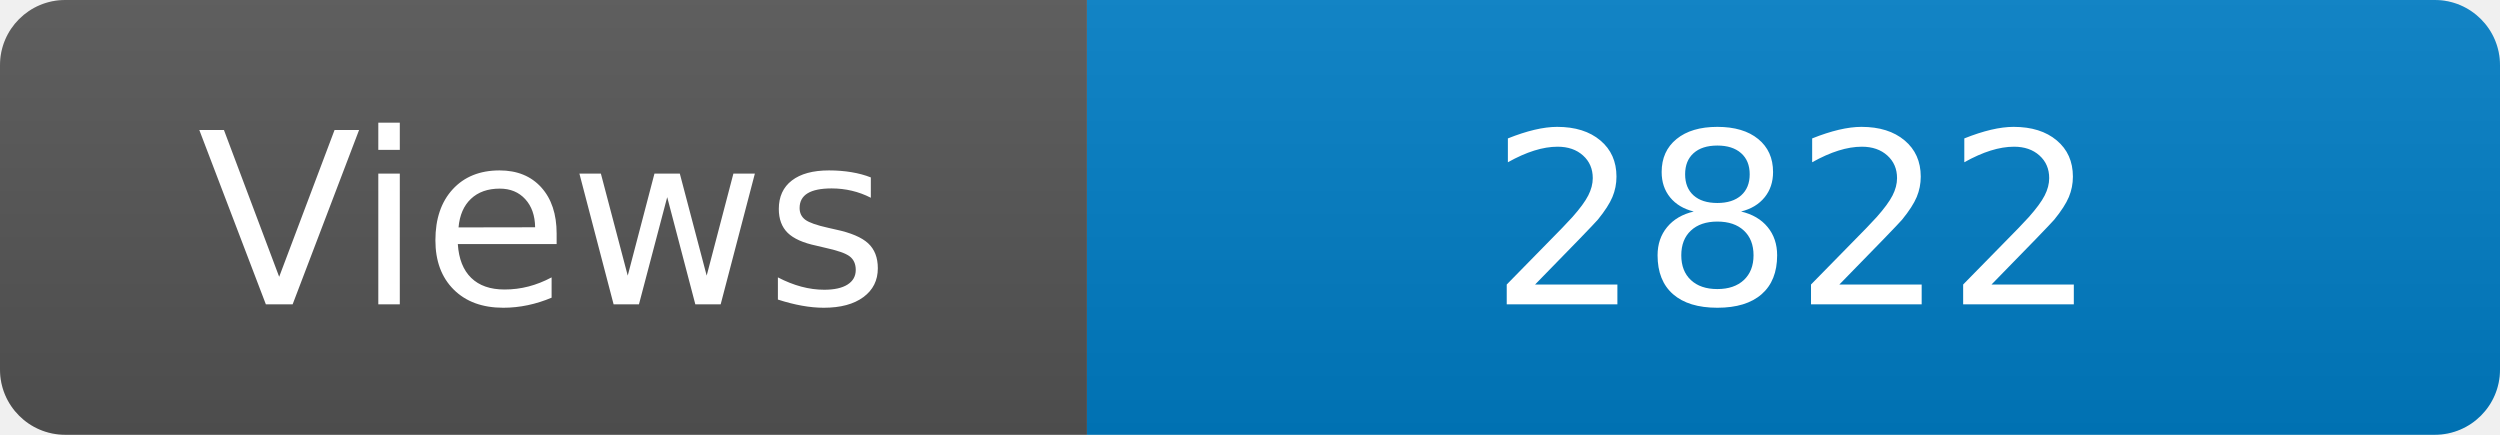
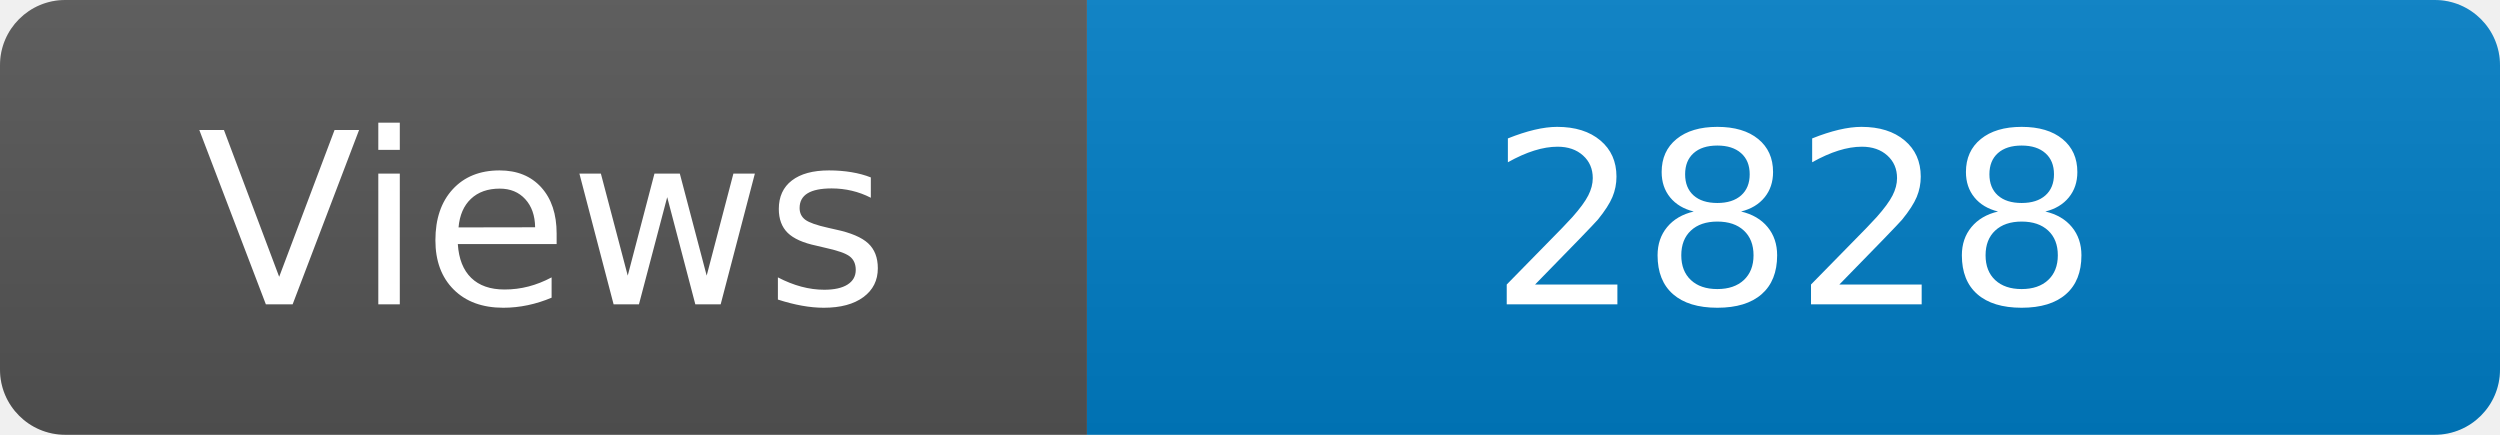
<svg xmlns="http://www.w3.org/2000/svg" width="115" height="20" role="img" aria-label="Maintained?: yes">
  <linearGradient id="s" x2="0" y2="100%">
    <stop offset="0" stop-color="#bbb" stop-opacity=".1" />
    <stop offset="1" stop-opacity=".1" />
  </linearGradient>
  <clipPath id="r">
    <rect width="115" height="20" rx="3" fill="#fff" />
  </clipPath>
  <g clip-path="url(#r)">
    <rect width="50" height="20" fill="#555" />
    <rect x="50" width="160" height="20" fill="#007ec6" />
    <rect width="115" height="20" fill="url(#s)" />
  </g>
  <g fill="#fff" text-anchor="middle" font-family="Verdana,Geneva,DejaVu Sans,sans-serif" font-size="110">
    <text x="250" y="140" transform="scale(.1)" fill="#fff">Views</text>
-     <text x="825" y="140" transform="scale(.1)" fill="#fff">2822</text>
+     <text x="825" y="140" transform="scale(.1)" fill="#fff">2828</text>
  </g>
</svg>
